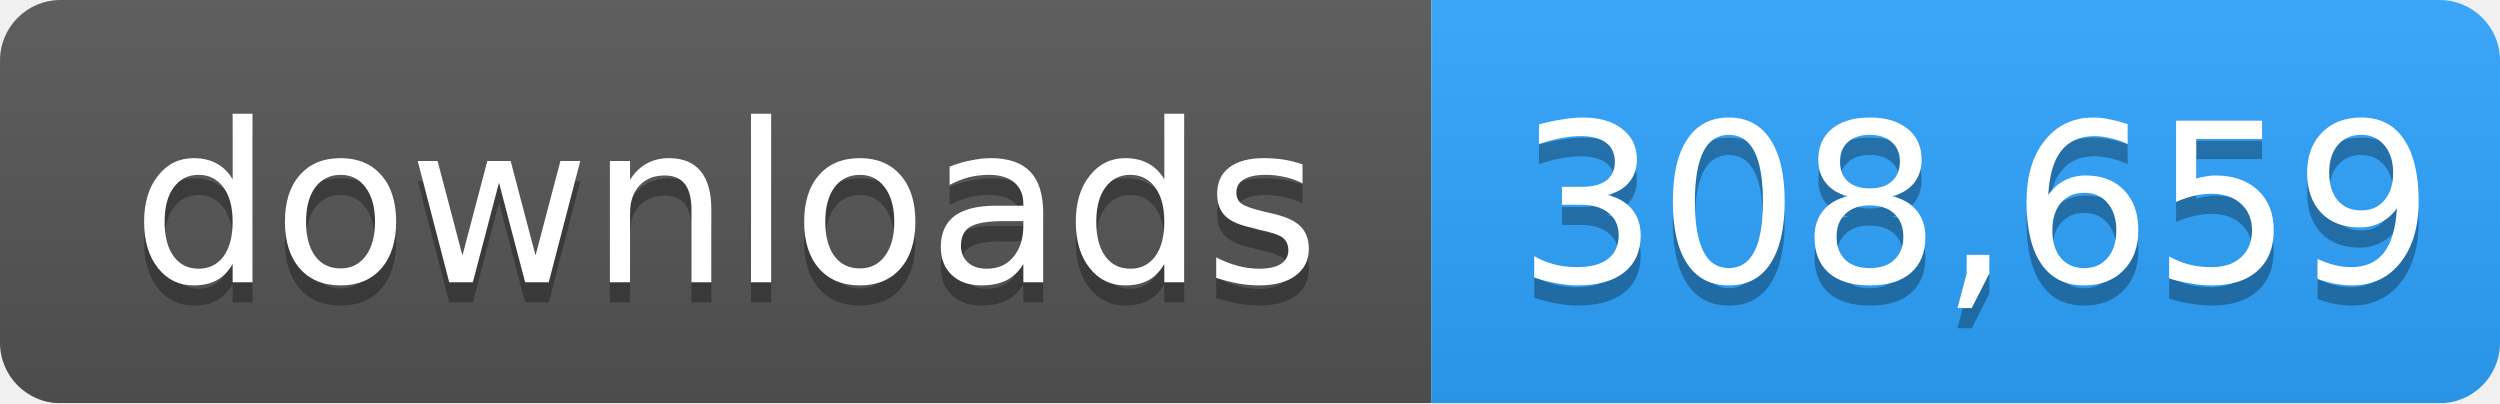
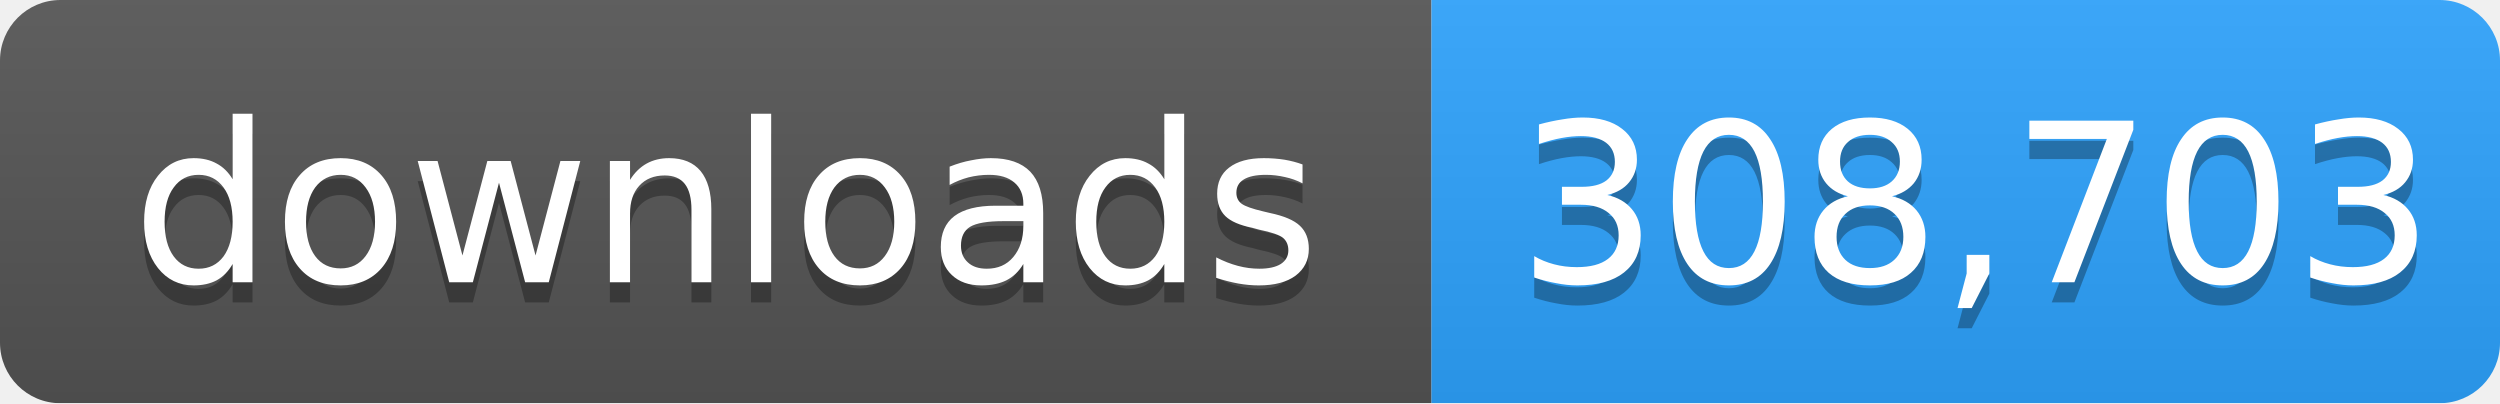
- <svg xmlns="http://www.w3.org/2000/svg" width="124" height="20" role="img" aria-label="downloads: 308,659">
+ <svg xmlns="http://www.w3.org/2000/svg" width="124" height="20" role="img" aria-label="downloads: 308,703">
  <linearGradient id="s" x2="0" y2="100%">
    <stop offset="0" stop-color="#bbb" stop-opacity=".1" />
    <stop offset="1" stop-opacity=".1" />
  </linearGradient>
  <mask id="m">
    <rect width="124" height="20" rx="3" fill="#fff" />
  </mask>
  <g mask="url(#m)">
    <rect width="71" height="20" fill="#555" />
    <rect x="71" width="53" height="20" fill="#2ea4ff" />
    <rect width="124" height="20" fill="url(#s)" />
  </g>
  <g fill="#fff" text-anchor="middle" font-family="Verdana,Geneva,DejaVu Sans,sans-serif" font-size="11">
    <text x="36" y="15" fill="#010101" fill-opacity=".3">downloads</text>
    <text x="36" y="14">downloads</text>
-     <text x="98" y="15" fill="#010101" fill-opacity=".3">308,659</text>
-     <text x="98" y="14">308,659</text>
+     <text x="98" y="15" fill="#010101" fill-opacity=".3">308,703</text>
+     <text x="98" y="14">308,703</text>
  </g>
</svg>
